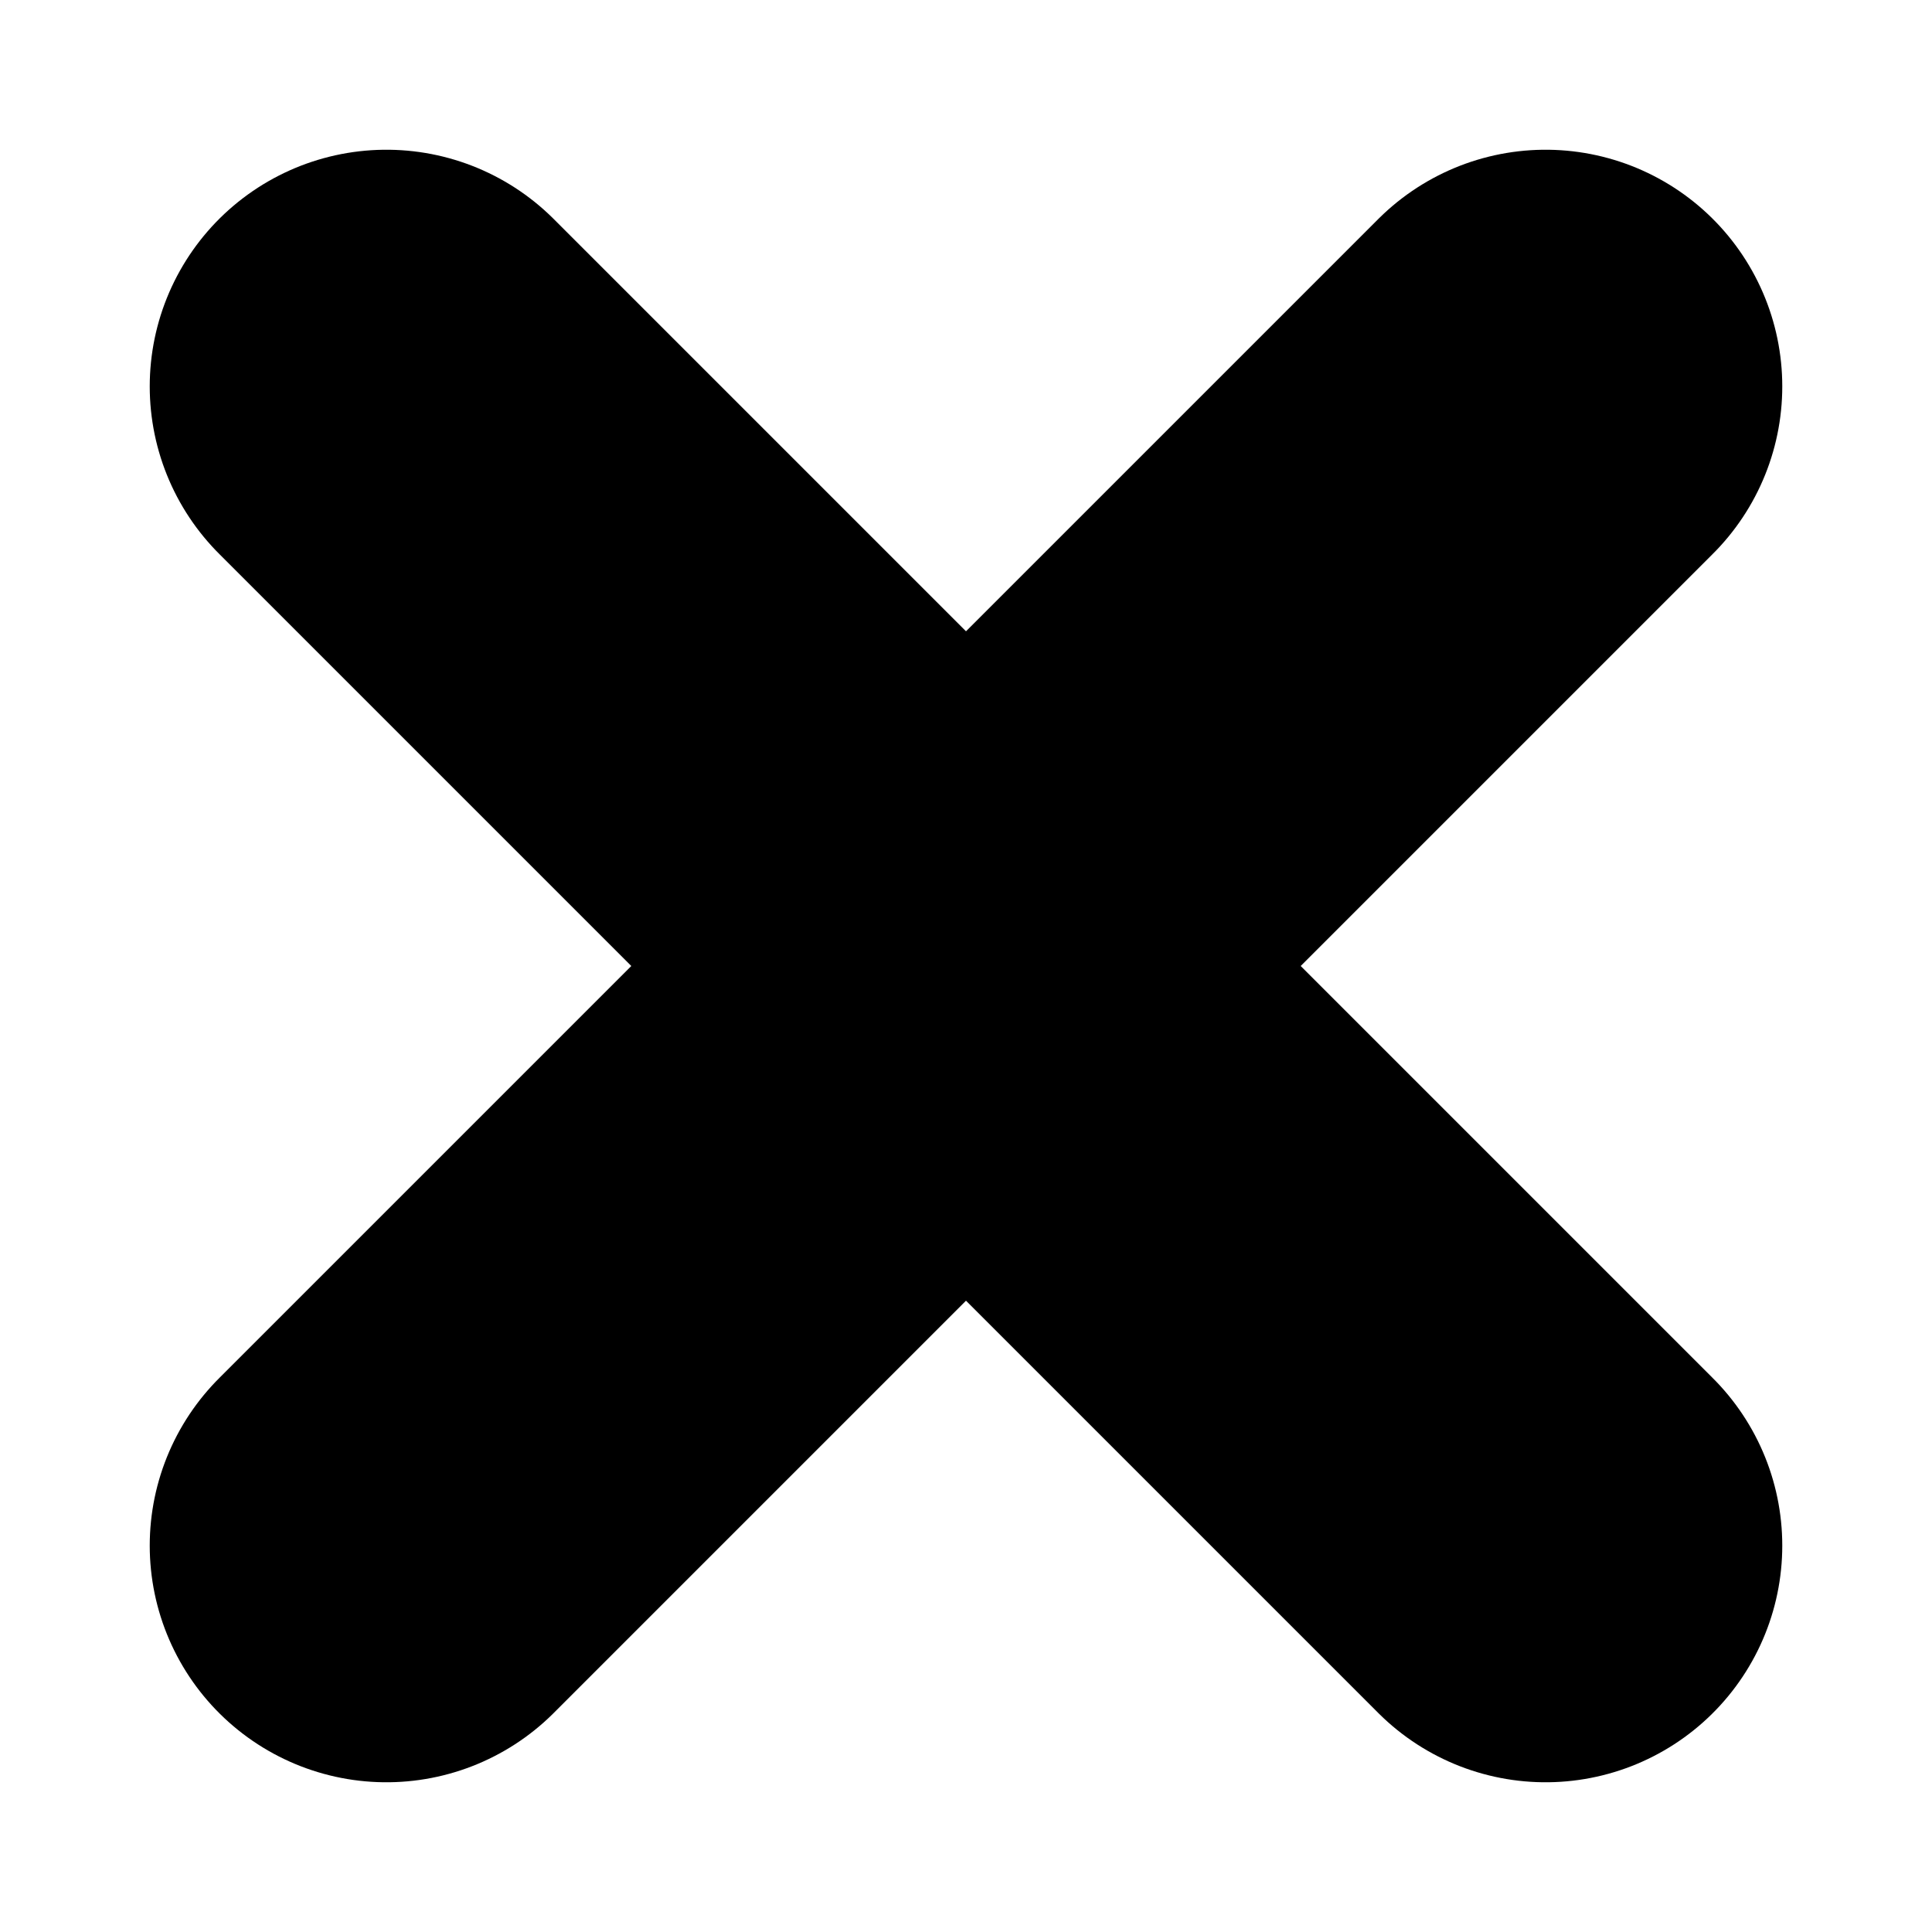
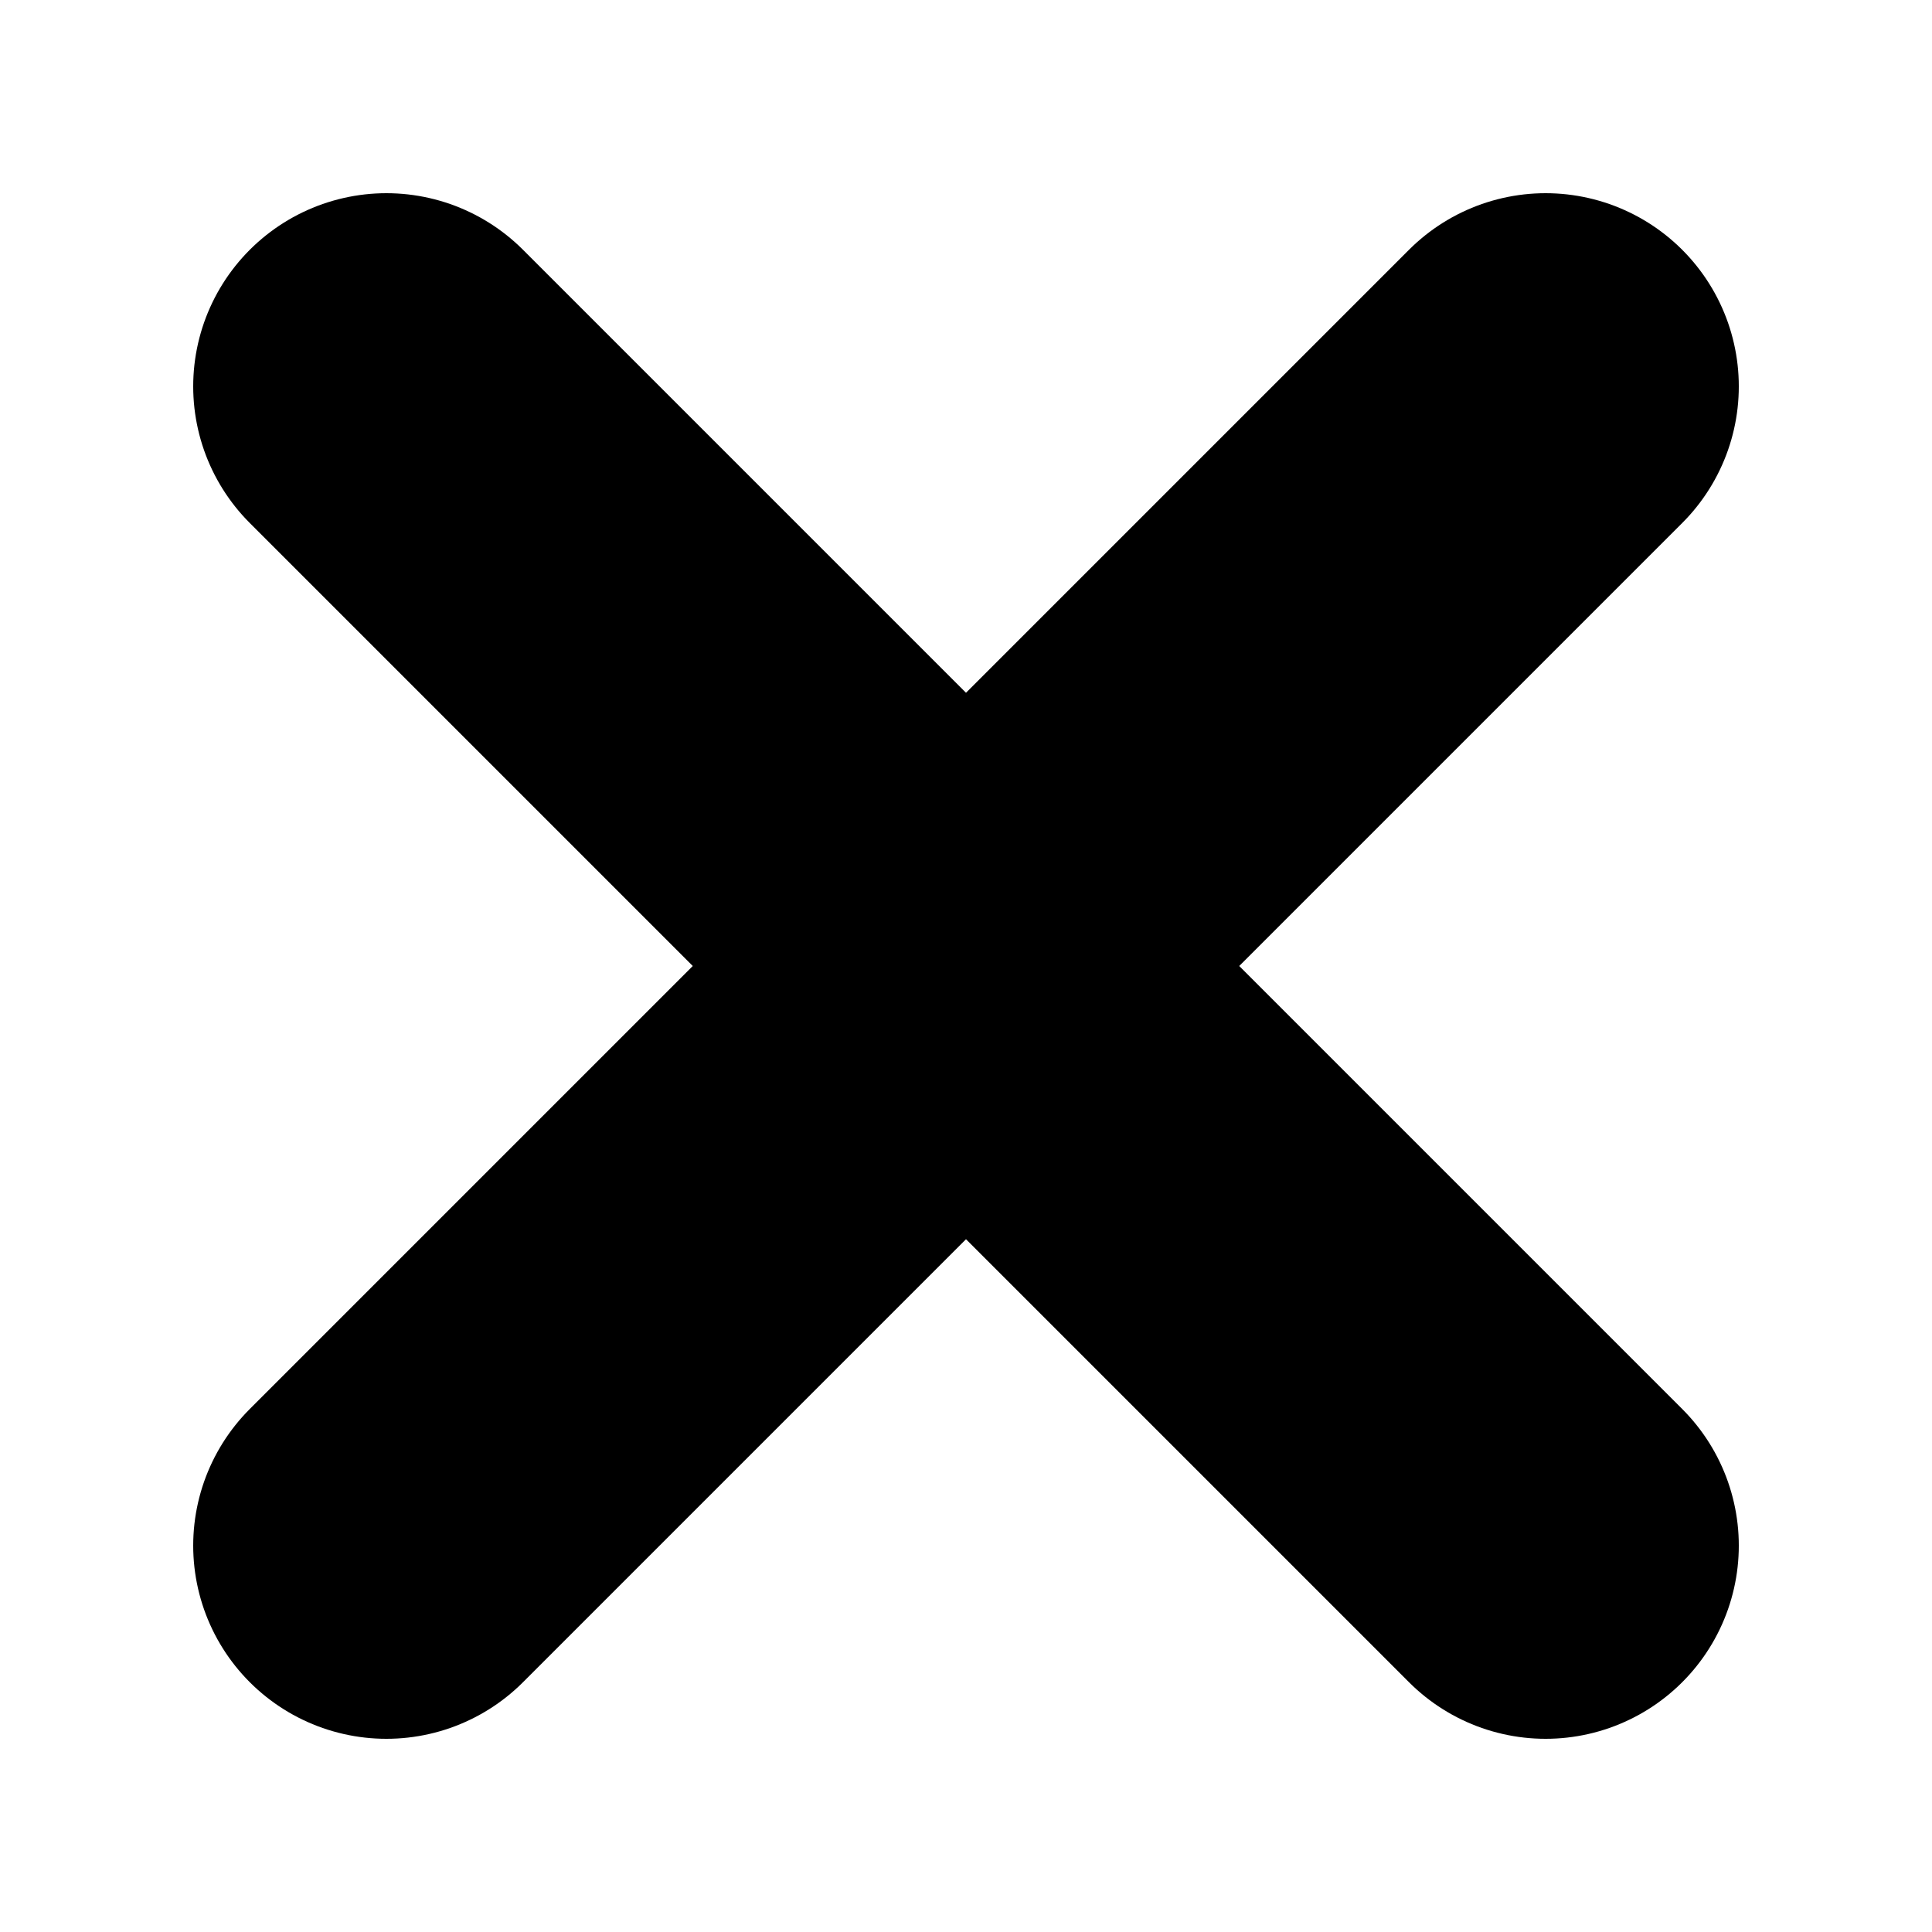
<svg width="10" height="10" viewBox="0 0 10 10" fill="none">
-   <path d="M2 8L8 2M2 2L8 8" stroke="currentColor" stroke-width="2.45" stroke-linecap="round" stroke-linejoin="round" />
+   <path d="M2 8L8 2M2 2L8 8" stroke="currentColor" stroke-width="2" stroke-linecap="round" stroke-linejoin="round" />
</svg>
